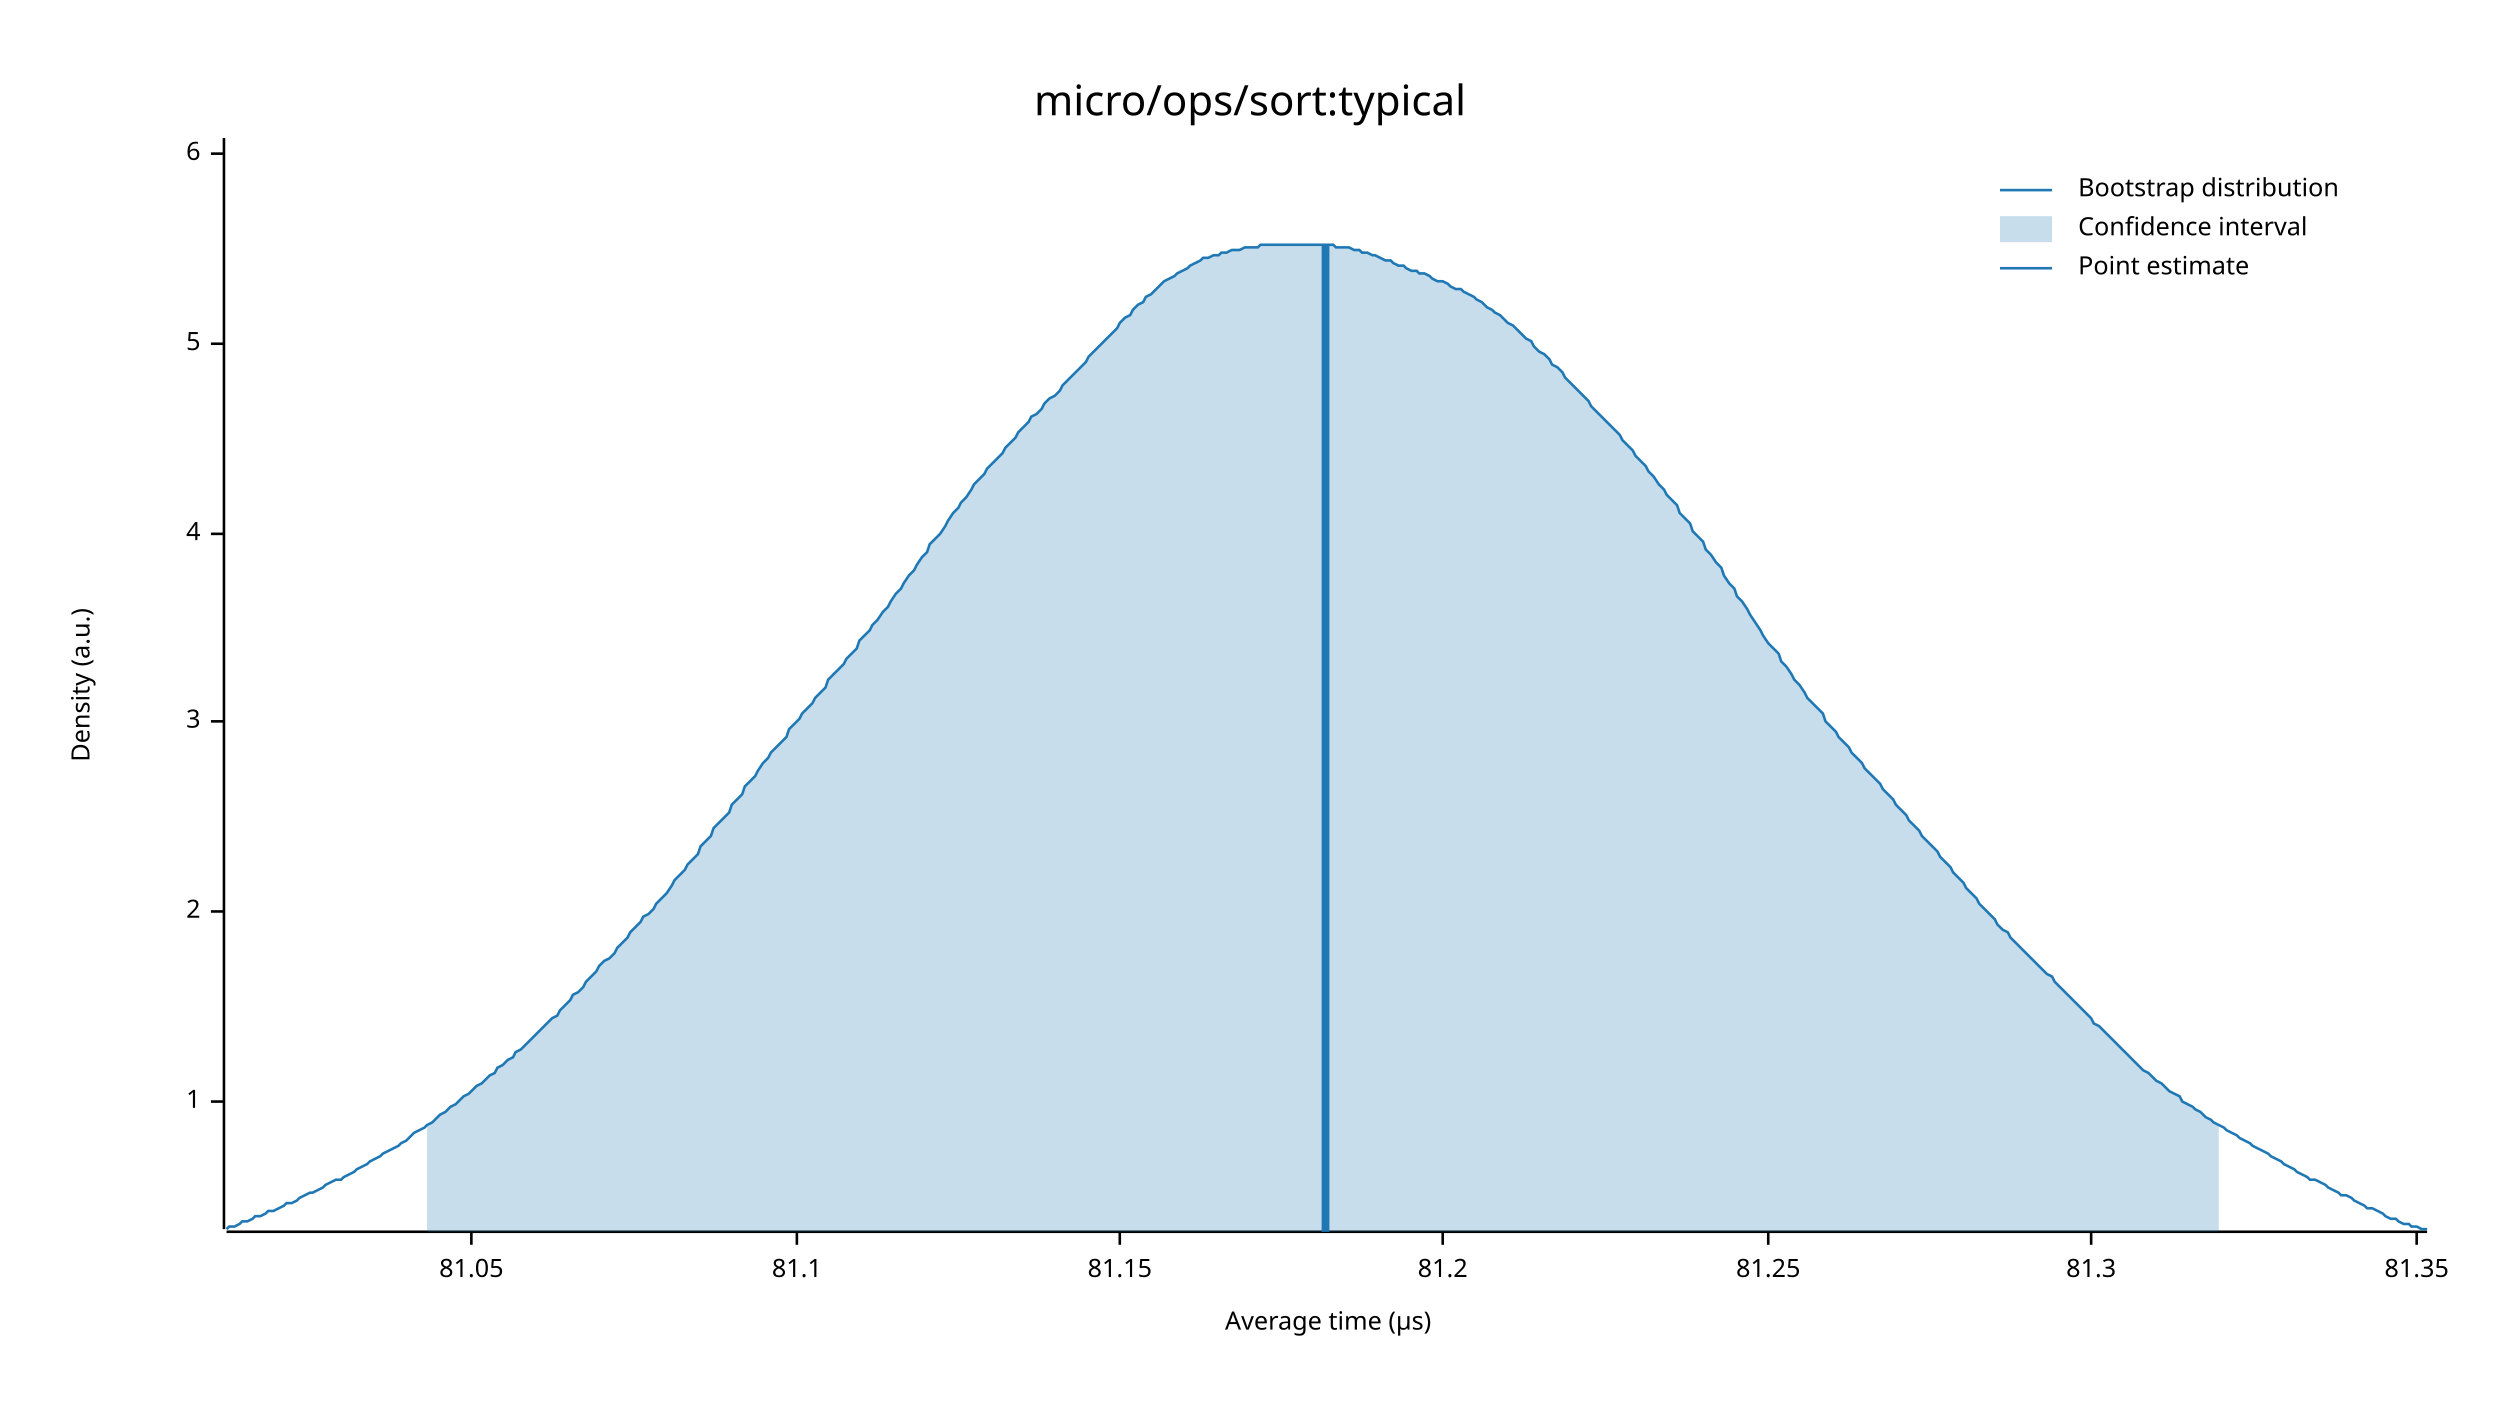
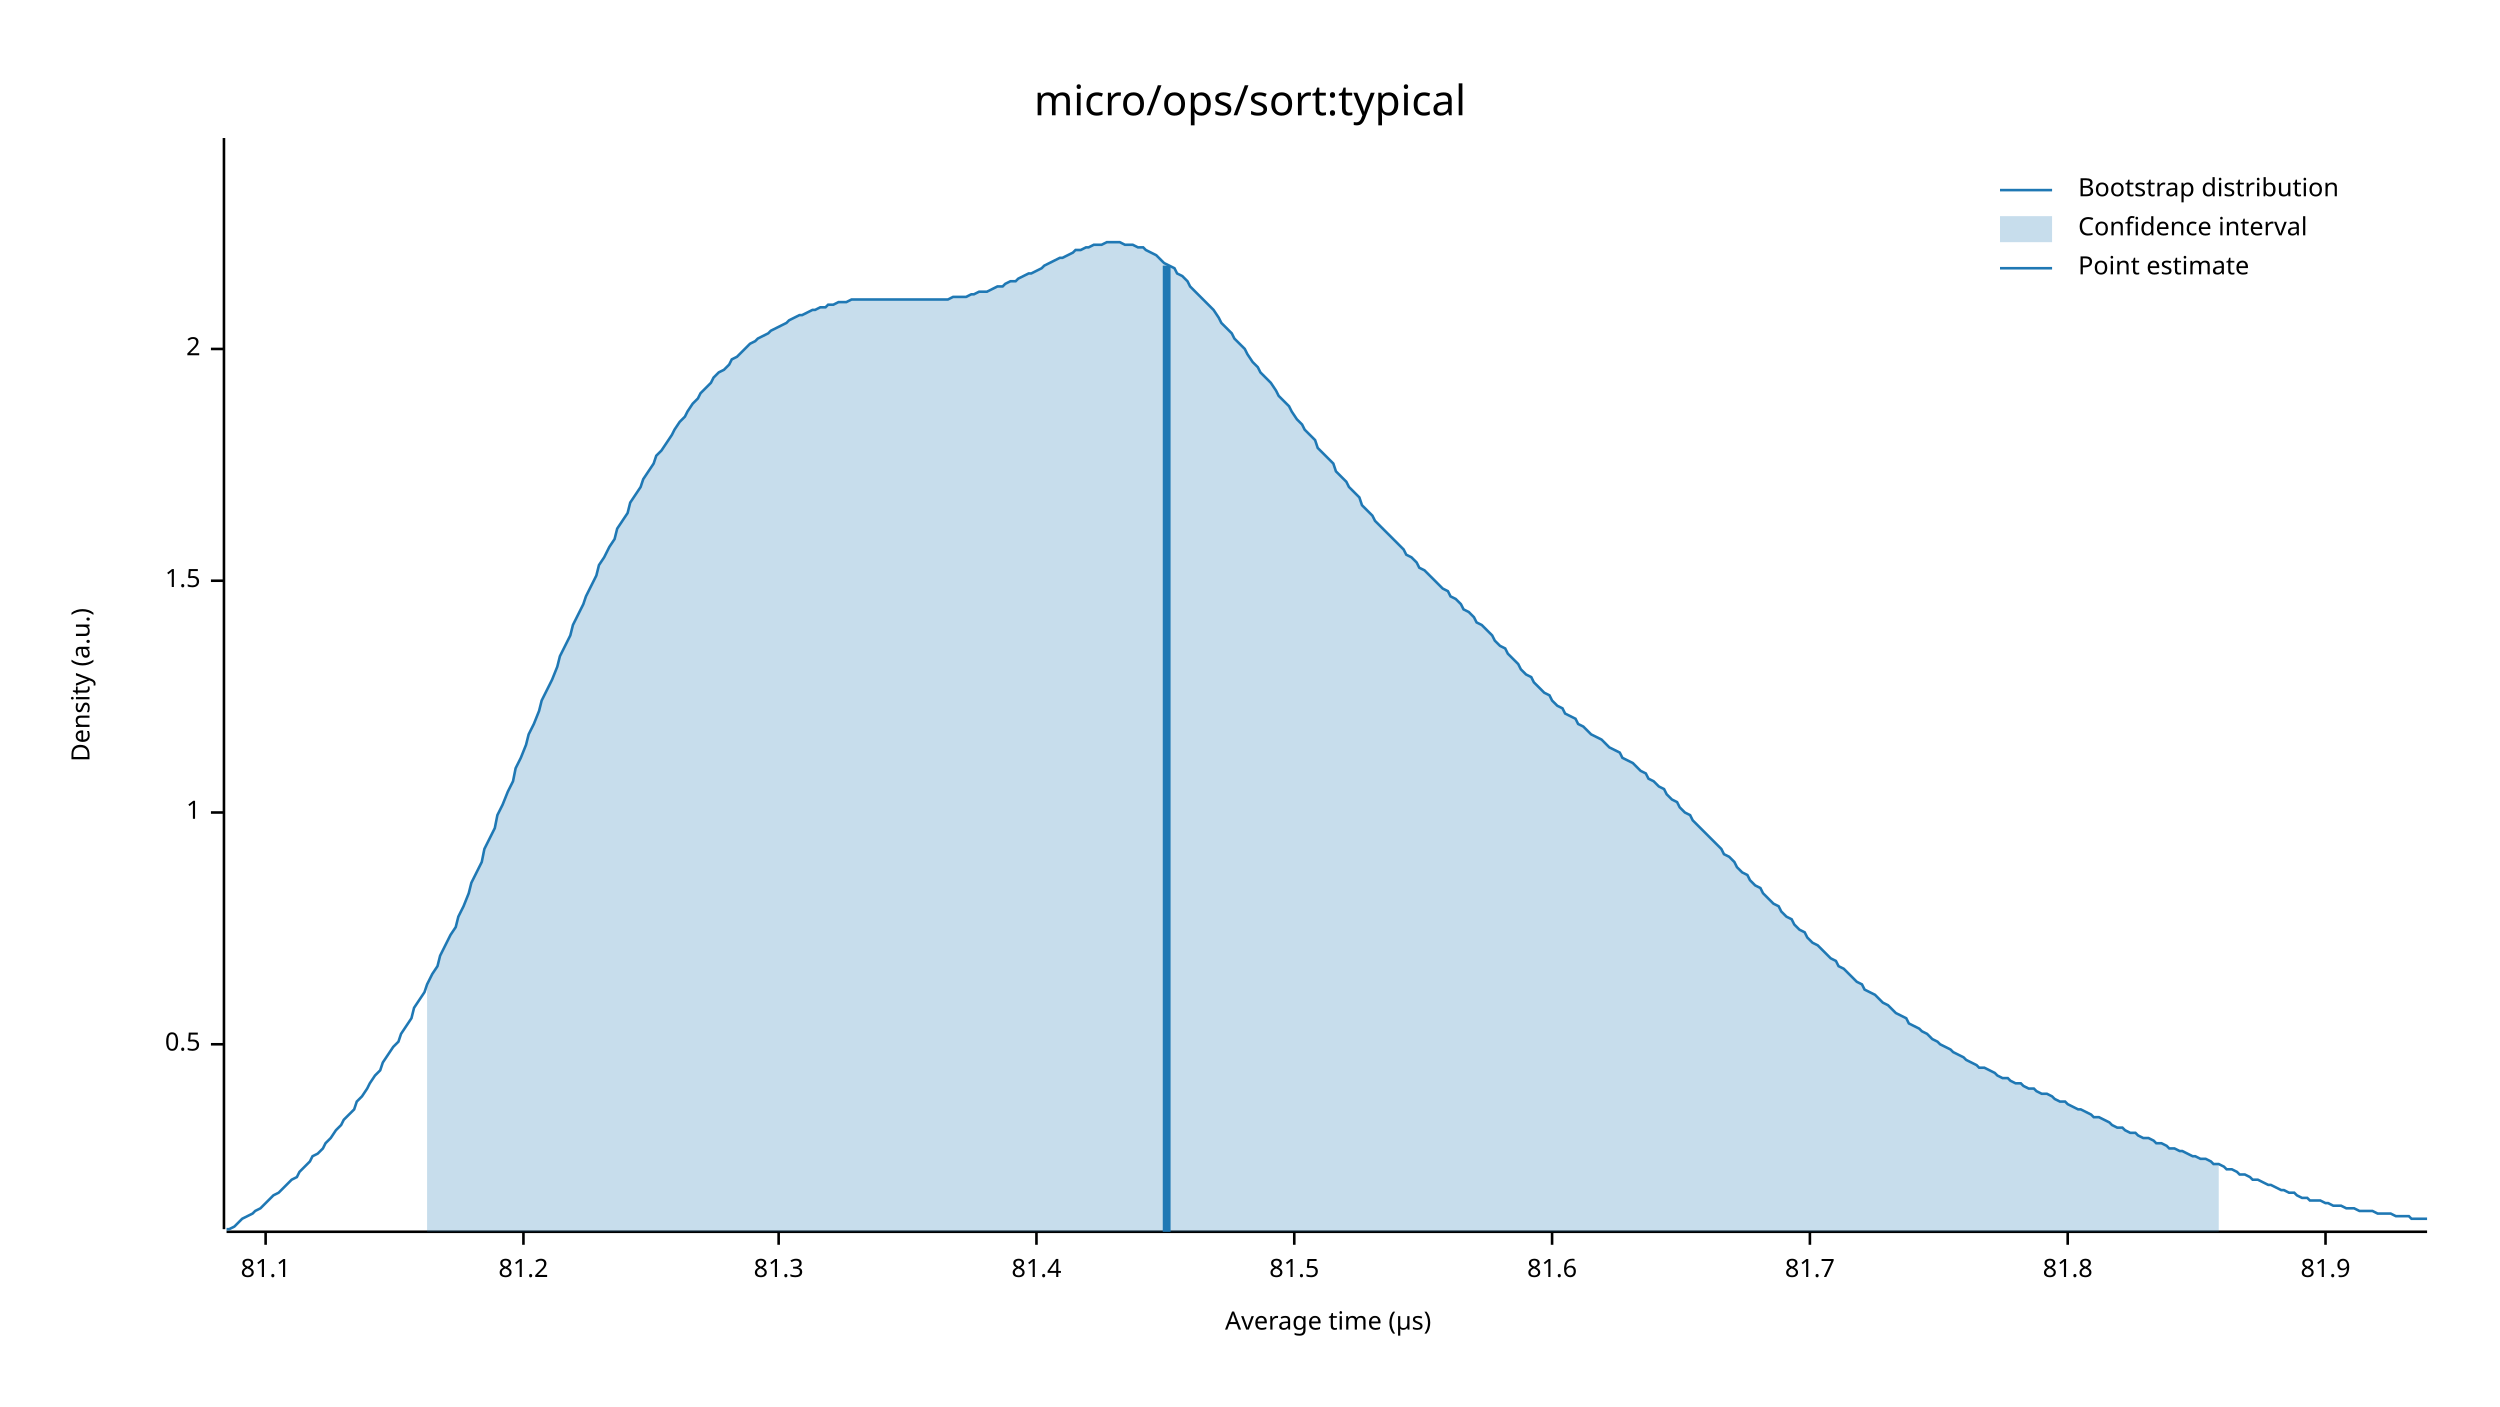
<svg xmlns="http://www.w3.org/2000/svg" width="960" height="540" viewBox="0 0 960 540">
  <text x="480" y="32" dy="0.76em" text-anchor="middle" font-family="sans-serif" font-size="16.129" opacity="1" fill="#000000">
micro/ops/sort:typical
</text>
  <text x="27" y="263" dy="0.76em" text-anchor="middle" font-family="sans-serif" font-size="9.677" opacity="1" fill="#000000" transform="rotate(270, 27, 263)">
Density (a.u.)
</text>
  <text x="510" y="513" dy="-0.5ex" text-anchor="middle" font-family="sans-serif" font-size="9.677" opacity="1" fill="#000000">
Average time (µs)
</text>
  <polyline fill="none" opacity="1" stroke="#000000" stroke-width="1" points="86,53 86,472 " />
-   <text x="77" y="423" dy="0.5ex" text-anchor="end" font-family="sans-serif" font-size="9.677" opacity="1" fill="#000000">
+   <text x="77" y="401" dy="0.5ex" text-anchor="end" font-family="sans-serif" font-size="9.677" opacity="1" fill="#000000">
+ 0.5
+ </text>
+   <polyline fill="none" opacity="1" stroke="#000000" stroke-width="1" points="81,401 86,401 " />
+   <text x="77" y="312" dy="0.5ex" text-anchor="end" font-family="sans-serif" font-size="9.677" opacity="1" fill="#000000">
1
</text>
-   <polyline fill="none" opacity="1" stroke="#000000" stroke-width="1" points="81,423 86,423 " />
-   <text x="77" y="350" dy="0.5ex" text-anchor="end" font-family="sans-serif" font-size="9.677" opacity="1" fill="#000000">
+   <polyline fill="none" opacity="1" stroke="#000000" stroke-width="1" points="81,312 86,312 " />
+   <text x="77" y="223" dy="0.5ex" text-anchor="end" font-family="sans-serif" font-size="9.677" opacity="1" fill="#000000">
+ 1.5
+ </text>
+   <polyline fill="none" opacity="1" stroke="#000000" stroke-width="1" points="81,223 86,223 " />
+   <text x="77" y="134" dy="0.5ex" text-anchor="end" font-family="sans-serif" font-size="9.677" opacity="1" fill="#000000">
2
</text>
-   <polyline fill="none" opacity="1" stroke="#000000" stroke-width="1" points="81,350 86,350 " />
-   <text x="77" y="277" dy="0.5ex" text-anchor="end" font-family="sans-serif" font-size="9.677" opacity="1" fill="#000000">
- 3
- </text>
-   <polyline fill="none" opacity="1" stroke="#000000" stroke-width="1" points="81,277 86,277 " />
-   <text x="77" y="205" dy="0.5ex" text-anchor="end" font-family="sans-serif" font-size="9.677" opacity="1" fill="#000000">
- 4
- </text>
-   <polyline fill="none" opacity="1" stroke="#000000" stroke-width="1" points="81,205 86,205 " />
-   <text x="77" y="132" dy="0.5ex" text-anchor="end" font-family="sans-serif" font-size="9.677" opacity="1" fill="#000000">
- 5
- </text>
-   <polyline fill="none" opacity="1" stroke="#000000" stroke-width="1" points="81,132 86,132 " />
-   <text x="77" y="59" dy="0.5ex" text-anchor="end" font-family="sans-serif" font-size="9.677" opacity="1" fill="#000000">
- 6
- </text>
-   <polyline fill="none" opacity="1" stroke="#000000" stroke-width="1" points="81,59 86,59 " />
+   <polyline fill="none" opacity="1" stroke="#000000" stroke-width="1" points="81,134 86,134 " />
  <polyline fill="none" opacity="1" stroke="#000000" stroke-width="1" points="87,473 932,473 " />
-   <text x="181" y="483" dy="0.76em" text-anchor="middle" font-family="sans-serif" font-size="9.677" opacity="1" fill="#000000">
- 81.05
- </text>
-   <polyline fill="none" opacity="1" stroke="#000000" stroke-width="1" points="181,473 181,478 " />
-   <text x="306" y="483" dy="0.76em" text-anchor="middle" font-family="sans-serif" font-size="9.677" opacity="1" fill="#000000">
+   <text x="102" y="483" dy="0.76em" text-anchor="middle" font-family="sans-serif" font-size="9.677" opacity="1" fill="#000000">
81.1
</text>
-   <polyline fill="none" opacity="1" stroke="#000000" stroke-width="1" points="306,473 306,478 " />
-   <text x="430" y="483" dy="0.76em" text-anchor="middle" font-family="sans-serif" font-size="9.677" opacity="1" fill="#000000">
- 81.15
- </text>
-   <polyline fill="none" opacity="1" stroke="#000000" stroke-width="1" points="430,473 430,478 " />
-   <text x="554" y="483" dy="0.76em" text-anchor="middle" font-family="sans-serif" font-size="9.677" opacity="1" fill="#000000">
+   <polyline fill="none" opacity="1" stroke="#000000" stroke-width="1" points="102,473 102,478 " />
+   <text x="201" y="483" dy="0.76em" text-anchor="middle" font-family="sans-serif" font-size="9.677" opacity="1" fill="#000000">
81.2
</text>
-   <polyline fill="none" opacity="1" stroke="#000000" stroke-width="1" points="554,473 554,478 " />
-   <text x="679" y="483" dy="0.76em" text-anchor="middle" font-family="sans-serif" font-size="9.677" opacity="1" fill="#000000">
- 81.25
- </text>
-   <polyline fill="none" opacity="1" stroke="#000000" stroke-width="1" points="679,473 679,478 " />
-   <text x="803" y="483" dy="0.76em" text-anchor="middle" font-family="sans-serif" font-size="9.677" opacity="1" fill="#000000">
+   <polyline fill="none" opacity="1" stroke="#000000" stroke-width="1" points="201,473 201,478 " />
+   <text x="299" y="483" dy="0.76em" text-anchor="middle" font-family="sans-serif" font-size="9.677" opacity="1" fill="#000000">
81.3
</text>
-   <polyline fill="none" opacity="1" stroke="#000000" stroke-width="1" points="803,473 803,478 " />
-   <text x="928" y="483" dy="0.76em" text-anchor="middle" font-family="sans-serif" font-size="9.677" opacity="1" fill="#000000">
- 81.35
+   <polyline fill="none" opacity="1" stroke="#000000" stroke-width="1" points="299,473 299,478 " />
+   <text x="398" y="483" dy="0.76em" text-anchor="middle" font-family="sans-serif" font-size="9.677" opacity="1" fill="#000000">
+ 81.4
</text>
-   <polyline fill="none" opacity="1" stroke="#000000" stroke-width="1" points="928,473 928,478 " />
-   <polyline fill="none" opacity="1" stroke="#1F78B4" stroke-width="1" points="87,472 88,471 90,471 92,470 93,469 95,469 97,468 98,467 100,467 102,466 103,465 105,465 107,464 109,463 110,462 112,462 114,461 115,460 117,459 119,458 120,458 122,457 124,456 125,455 127,454 129,453 131,453 132,452 134,451 136,450 137,449 139,448 141,447 142,446 144,445 146,444 147,443 149,442 151,441 153,440 154,439 156,438 158,436 159,435 161,434 163,433 164,432 166,431 168,429 169,428 171,427 173,425 175,424 176,423 178,421 180,420 181,419 183,417 185,416 186,415 188,413 190,412 191,410 193,409 195,407 197,406 198,404 200,403 202,401 203,400 205,398 207,396 208,395 210,393 212,391 214,390 215,388 217,386 219,384 220,382 222,381 224,379 225,377 227,375 229,373 230,371 232,369 234,368 236,366 237,364 239,362 241,360 242,358 244,356 246,354 247,352 249,351 251,349 252,347 254,345 256,343 258,340 259,338 261,336 263,334 264,332 266,330 268,328 269,325 271,323 273,321 274,318 276,316 278,314 280,312 281,309 283,307 285,305 286,302 288,300 290,298 291,296 293,293 295,291 296,289 298,287 300,285 302,283 303,280 305,278 307,276 308,274 310,272 312,270 313,268 315,266 317,264 318,261 320,259 322,257 324,255 325,253 327,251 329,249 330,246 332,244 334,242 335,240 337,238 339,235 341,233 342,231 344,228 346,226 347,224 349,221 351,219 352,217 354,214 356,212 357,209 359,207 361,205 363,202 364,200 366,197 368,195 369,193 371,191 373,188 374,186 376,184 378,182 379,180 381,178 383,176 385,174 386,172 388,170 390,168 391,166 393,164 395,162 396,160 398,159 400,157 401,155 403,153 405,152 407,150 408,148 410,146 412,144 413,143 415,141 417,139 418,137 420,135 422,133 423,132 425,130 427,128 429,126 430,124 432,122 434,121 435,119 437,117 439,116 440,114 442,113 444,111 445,110 447,108 449,107 451,106 452,105 454,104 456,103 457,102 459,101 461,100 462,99 464,99 466,98 468,98 469,97 471,97 473,96 474,96 476,96 478,95 479,95 481,95 483,95 484,94 486,94 488,94 490,94 491,94 493,94 495,94 496,94 498,94 500,94 501,94 503,94 505,94 506,94 508,94 510,94 512,94 513,95 515,95 517,95 518,95 520,96 522,96 523,97 525,97 527,98 528,98 530,99 532,100 534,100 535,101 537,102 539,102 540,103 542,104 544,104 545,105 547,105 549,106 550,107 552,108 554,108 556,109 557,110 559,111 561,111 562,112 564,113 566,114 567,115 569,116 571,118 573,119 574,120 576,121 578,123 579,124 581,125 583,127 584,128 586,130 588,131 589,133 591,135 593,136 595,138 596,140 598,141 600,143 601,145 603,147 605,149 606,150 608,152 610,154 611,156 613,158 615,160 617,162 618,163 620,165 622,167 623,169 625,171 627,173 628,175 630,177 632,179 633,181 635,183 637,186 639,188 640,190 642,192 644,194 645,197 647,199 649,201 650,204 652,206 654,208 655,211 657,213 659,216 661,218 662,221 664,224 666,226 667,229 669,231 671,234 672,236 674,239 676,242 677,244 679,247 681,249 683,251 684,254 686,256 688,259 689,261 691,263 693,266 694,268 696,270 698,272 700,274 701,277 703,279 705,281 706,283 708,285 710,287 711,289 713,291 715,293 716,295 718,297 720,299 722,301 723,303 725,305 727,307 728,309 730,311 732,313 733,315 735,317 737,319 738,321 740,323 742,325 744,327 745,329 747,331 749,333 750,335 752,337 754,339 755,341 757,343 759,345 760,347 762,349 764,351 766,353 767,355 769,357 771,358 772,360 774,362 776,364 777,365 779,367 781,369 782,370 784,372 786,374 788,375 789,377 791,379 793,381 794,382 796,384 798,386 799,387 801,389 803,391 804,393 806,394 808,396 810,398 811,399 813,401 815,403 816,404 818,406 820,408 821,409 823,411 825,412 827,414 828,415 830,416 832,418 833,419 835,420 837,421 838,423 840,424 842,425 843,426 845,427 847,429 849,430 850,431 852,432 854,433 855,434 857,435 859,436 860,437 862,438 864,439 865,440 867,441 869,442 871,443 872,444 874,445 876,446 877,447 879,448 881,449 882,450 884,451 886,452 887,453 889,453 891,454 893,455 894,456 896,457 898,458 899,459 901,459 903,460 904,461 906,462 908,463 909,464 911,464 913,465 915,466 916,467 918,468 920,468 921,469 923,470 925,470 926,471 928,471 930,472 932,472 " />
-   <polygon opacity="0.25" fill="#1F78B4" points="164,432 166,431 168,429 169,428 171,427 173,425 175,424 176,423 178,421 180,420 181,419 183,417 185,416 186,415 188,413 190,412 191,410 193,409 195,407 197,406 198,404 200,403 202,401 203,400 205,398 207,396 208,395 210,393 212,391 214,390 215,388 217,386 219,384 220,382 222,381 224,379 225,377 227,375 229,373 230,371 232,369 234,368 236,366 237,364 239,362 241,360 242,358 244,356 246,354 247,352 249,351 251,349 252,347 254,345 256,343 258,340 259,338 261,336 263,334 264,332 266,330 268,328 269,325 271,323 273,321 274,318 276,316 278,314 280,312 281,309 283,307 285,305 286,302 288,300 290,298 291,296 293,293 295,291 296,289 298,287 300,285 302,283 303,280 305,278 307,276 308,274 310,272 312,270 313,268 315,266 317,264 318,261 320,259 322,257 324,255 325,253 327,251 329,249 330,246 332,244 334,242 335,240 337,238 339,235 341,233 342,231 344,228 346,226 347,224 349,221 351,219 352,217 354,214 356,212 357,209 359,207 361,205 363,202 364,200 366,197 368,195 369,193 371,191 373,188 374,186 376,184 378,182 379,180 381,178 383,176 385,174 386,172 388,170 390,168 391,166 393,164 395,162 396,160 398,159 400,157 401,155 403,153 405,152 407,150 408,148 410,146 412,144 413,143 415,141 417,139 418,137 420,135 422,133 423,132 425,130 427,128 429,126 430,124 432,122 434,121 435,119 437,117 439,116 440,114 442,113 444,111 445,110 447,108 449,107 451,106 452,105 454,104 456,103 457,102 459,101 461,100 462,99 464,99 466,98 468,98 469,97 471,97 473,96 474,96 476,96 478,95 479,95 481,95 483,95 484,94 486,94 488,94 490,94 491,94 493,94 495,94 496,94 498,94 500,94 501,94 503,94 505,94 506,94 508,94 510,94 512,94 513,95 515,95 517,95 518,95 520,96 522,96 523,97 525,97 527,98 528,98 530,99 532,100 534,100 535,101 537,102 539,102 540,103 542,104 544,104 545,105 547,105 549,106 550,107 552,108 554,108 556,109 557,110 559,111 561,111 562,112 564,113 566,114 567,115 569,116 571,118 573,119 574,120 576,121 578,123 579,124 581,125 583,127 584,128 586,130 588,131 589,133 591,135 593,136 595,138 596,140 598,141 600,143 601,145 603,147 605,149 606,150 608,152 610,154 611,156 613,158 615,160 617,162 618,163 620,165 622,167 623,169 625,171 627,173 628,175 630,177 632,179 633,181 635,183 637,186 639,188 640,190 642,192 644,194 645,197 647,199 649,201 650,204 652,206 654,208 655,211 657,213 659,216 661,218 662,221 664,224 666,226 667,229 669,231 671,234 672,236 674,239 676,242 677,244 679,247 681,249 683,251 684,254 686,256 688,259 689,261 691,263 693,266 694,268 696,270 698,272 700,274 701,277 703,279 705,281 706,283 708,285 710,287 711,289 713,291 715,293 716,295 718,297 720,299 722,301 723,303 725,305 727,307 728,309 730,311 732,313 733,315 735,317 737,319 738,321 740,323 742,325 744,327 745,329 747,331 749,333 750,335 752,337 754,339 755,341 757,343 759,345 760,347 762,349 764,351 766,353 767,355 769,357 771,358 772,360 774,362 776,364 777,365 779,367 781,369 782,370 784,372 786,374 788,375 789,377 791,379 793,381 794,382 796,384 798,386 799,387 801,389 803,391 804,393 806,394 808,396 810,398 811,399 813,401 815,403 816,404 818,406 820,408 821,409 823,411 825,412 827,414 828,415 830,416 832,418 833,419 835,420 837,421 838,423 840,424 842,425 843,426 845,427 847,429 849,430 850,431 852,432 852,473 164,473 " />
-   <polyline fill="none" opacity="1" stroke="#1F78B4" stroke-width="3" points="509,473 509,94 " />
+   <polyline fill="none" opacity="1" stroke="#000000" stroke-width="1" points="398,473 398,478 " />
+   <text x="497" y="483" dy="0.76em" text-anchor="middle" font-family="sans-serif" font-size="9.677" opacity="1" fill="#000000">
+ 81.5
+ </text>
+   <polyline fill="none" opacity="1" stroke="#000000" stroke-width="1" points="497,473 497,478 " />
+   <text x="596" y="483" dy="0.76em" text-anchor="middle" font-family="sans-serif" font-size="9.677" opacity="1" fill="#000000">
+ 81.6
+ </text>
+   <polyline fill="none" opacity="1" stroke="#000000" stroke-width="1" points="596,473 596,478 " />
+   <text x="695" y="483" dy="0.76em" text-anchor="middle" font-family="sans-serif" font-size="9.677" opacity="1" fill="#000000">
+ 81.7
+ </text>
+   <polyline fill="none" opacity="1" stroke="#000000" stroke-width="1" points="695,473 695,478 " />
+   <text x="794" y="483" dy="0.76em" text-anchor="middle" font-family="sans-serif" font-size="9.677" opacity="1" fill="#000000">
+ 81.8
+ </text>
+   <polyline fill="none" opacity="1" stroke="#000000" stroke-width="1" points="794,473 794,478 " />
+   <text x="893" y="483" dy="0.76em" text-anchor="middle" font-family="sans-serif" font-size="9.677" opacity="1" fill="#000000">
+ 81.9
+ </text>
+   <polyline fill="none" opacity="1" stroke="#000000" stroke-width="1" points="893,473 893,478 " />
+   <polyline fill="none" opacity="1" stroke="#1F78B4" stroke-width="1" points="87,472 88,472 90,471 92,469 93,468 95,467 97,466 98,465 100,464 102,462 103,461 105,459 107,458 109,456 110,455 112,453 114,452 115,450 117,448 119,446 120,444 122,443 124,441 125,439 127,437 129,434 131,432 132,430 134,428 136,426 137,423 139,421 141,418 142,416 144,413 146,411 147,408 149,405 151,402 153,400 154,397 156,394 158,391 159,387 161,384 163,381 164,378 166,374 168,371 169,367 171,363 173,359 175,356 176,352 178,348 180,343 181,339 183,335 185,331 186,326 188,322 190,318 191,313 193,309 195,304 197,300 198,295 200,291 202,286 203,282 205,278 207,273 208,269 210,265 212,261 214,256 215,252 217,248 219,244 220,240 222,236 224,232 225,229 227,225 229,221 230,217 232,214 234,210 236,207 237,203 239,200 241,197 242,193 244,190 246,187 247,184 249,181 251,178 252,175 254,173 256,170 258,167 259,165 261,162 263,160 264,158 266,155 268,153 269,151 271,149 273,147 274,145 276,143 278,142 280,140 281,138 283,137 285,135 286,134 288,132 290,131 291,130 293,129 295,128 296,127 298,126 300,125 302,124 303,123 305,122 307,121 308,121 310,120 312,119 313,119 315,118 317,118 318,117 320,117 322,116 324,116 325,116 327,115 329,115 330,115 332,115 334,115 335,115 337,115 339,115 341,115 342,115 344,115 346,115 347,115 349,115 351,115 352,115 354,115 356,115 357,115 359,115 361,115 363,115 364,115 366,114 368,114 369,114 371,114 373,113 374,113 376,112 378,112 379,112 381,111 383,110 385,110 386,109 388,108 390,108 391,107 393,106 395,105 396,105 398,104 400,103 401,102 403,101 405,100 407,99 408,99 410,98 412,97 413,96 415,96 417,95 418,95 420,94 422,94 423,94 425,93 427,93 429,93 430,93 432,94 434,94 435,94 437,95 439,95 440,96 442,97 444,98 445,99 447,101 449,102 451,103 452,105 454,106 456,108 457,110 459,112 461,114 462,115 464,117 466,119 468,122 469,124 471,126 473,128 474,130 476,132 478,134 479,136 481,139 483,141 484,143 486,145 488,147 490,150 491,152 493,154 495,156 496,158 498,161 500,163 501,165 503,167 505,169 506,172 508,174 510,176 512,178 513,181 515,183 517,185 518,187 520,189 522,191 523,194 525,196 527,198 528,200 530,202 532,204 534,206 535,207 537,209 539,211 540,213 542,214 544,216 545,218 547,219 549,221 550,222 552,224 554,226 556,227 557,229 559,230 561,232 562,234 564,235 566,237 567,239 569,240 571,242 573,244 574,246 576,248 578,249 579,251 581,253 583,255 584,257 586,259 588,260 589,262 591,264 593,266 595,267 596,269 598,271 600,272 601,274 603,275 605,276 606,278 608,279 610,281 611,282 613,283 615,284 617,286 618,287 620,288 622,289 623,291 625,292 627,293 628,294 630,296 632,297 633,299 635,300 637,302 639,303 640,305 642,307 644,308 645,310 647,312 649,313 650,315 652,317 654,319 655,320 657,322 659,324 661,326 662,328 664,329 666,331 667,333 669,335 671,336 672,338 674,340 676,341 677,343 679,345 681,347 683,348 684,350 686,352 688,353 689,355 691,357 693,358 694,360 696,362 698,363 700,365 701,366 703,368 705,369 706,371 708,372 710,374 711,375 713,377 715,378 716,380 718,381 720,382 722,384 723,385 725,386 727,388 728,389 730,390 732,391 733,393 735,394 737,395 738,396 740,397 742,399 744,400 745,401 747,402 749,403 750,404 752,405 754,406 755,407 757,408 759,409 760,410 762,410 764,411 766,412 767,413 769,414 771,414 772,415 774,416 776,416 777,417 779,418 781,418 782,419 784,420 786,420 788,421 789,422 791,423 793,423 794,424 796,425 798,426 799,426 801,427 803,428 804,429 806,429 808,430 810,431 811,432 813,433 815,433 816,434 818,435 820,435 821,436 823,437 825,437 827,438 828,439 830,439 832,440 833,441 835,441 837,442 838,442 840,443 842,444 843,444 845,445 847,445 849,446 850,447 852,447 854,448 855,449 857,449 859,450 860,451 862,451 864,452 865,453 867,453 869,454 871,455 872,455 874,456 876,457 877,457 879,458 881,458 882,459 884,460 886,460 887,461 889,461 891,461 893,462 894,462 896,463 898,463 899,463 901,464 903,464 904,464 906,465 908,465 909,465 911,465 913,466 915,466 916,466 918,466 920,467 921,467 923,467 925,467 926,468 928,468 930,468 932,468 " />
+   <polygon opacity="0.25" fill="#1F78B4" points="164,378 166,374 168,371 169,367 171,363 173,359 175,356 176,352 178,348 180,343 181,339 183,335 185,331 186,326 188,322 190,318 191,313 193,309 195,304 197,300 198,295 200,291 202,286 203,282 205,278 207,273 208,269 210,265 212,261 214,256 215,252 217,248 219,244 220,240 222,236 224,232 225,229 227,225 229,221 230,217 232,214 234,210 236,207 237,203 239,200 241,197 242,193 244,190 246,187 247,184 249,181 251,178 252,175 254,173 256,170 258,167 259,165 261,162 263,160 264,158 266,155 268,153 269,151 271,149 273,147 274,145 276,143 278,142 280,140 281,138 283,137 285,135 286,134 288,132 290,131 291,130 293,129 295,128 296,127 298,126 300,125 302,124 303,123 305,122 307,121 308,121 310,120 312,119 313,119 315,118 317,118 318,117 320,117 322,116 324,116 325,116 327,115 329,115 330,115 332,115 334,115 335,115 337,115 339,115 341,115 342,115 344,115 346,115 347,115 349,115 351,115 352,115 354,115 356,115 357,115 359,115 361,115 363,115 364,115 366,114 368,114 369,114 371,114 373,113 374,113 376,112 378,112 379,112 381,111 383,110 385,110 386,109 388,108 390,108 391,107 393,106 395,105 396,105 398,104 400,103 401,102 403,101 405,100 407,99 408,99 410,98 412,97 413,96 415,96 417,95 418,95 420,94 422,94 423,94 425,93 427,93 429,93 430,93 432,94 434,94 435,94 437,95 439,95 440,96 442,97 444,98 445,99 447,101 449,102 451,103 452,105 454,106 456,108 457,110 459,112 461,114 462,115 464,117 466,119 468,122 469,124 471,126 473,128 474,130 476,132 478,134 479,136 481,139 483,141 484,143 486,145 488,147 490,150 491,152 493,154 495,156 496,158 498,161 500,163 501,165 503,167 505,169 506,172 508,174 510,176 512,178 513,181 515,183 517,185 518,187 520,189 522,191 523,194 525,196 527,198 528,200 530,202 532,204 534,206 535,207 537,209 539,211 540,213 542,214 544,216 545,218 547,219 549,221 550,222 552,224 554,226 556,227 557,229 559,230 561,232 562,234 564,235 566,237 567,239 569,240 571,242 573,244 574,246 576,248 578,249 579,251 581,253 583,255 584,257 586,259 588,260 589,262 591,264 593,266 595,267 596,269 598,271 600,272 601,274 603,275 605,276 606,278 608,279 610,281 611,282 613,283 615,284 617,286 618,287 620,288 622,289 623,291 625,292 627,293 628,294 630,296 632,297 633,299 635,300 637,302 639,303 640,305 642,307 644,308 645,310 647,312 649,313 650,315 652,317 654,319 655,320 657,322 659,324 661,326 662,328 664,329 666,331 667,333 669,335 671,336 672,338 674,340 676,341 677,343 679,345 681,347 683,348 684,350 686,352 688,353 689,355 691,357 693,358 694,360 696,362 698,363 700,365 701,366 703,368 705,369 706,371 708,372 710,374 711,375 713,377 715,378 716,380 718,381 720,382 722,384 723,385 725,386 727,388 728,389 730,390 732,391 733,393 735,394 737,395 738,396 740,397 742,399 744,400 745,401 747,402 749,403 750,404 752,405 754,406 755,407 757,408 759,409 760,410 762,410 764,411 766,412 767,413 769,414 771,414 772,415 774,416 776,416 777,417 779,418 781,418 782,419 784,420 786,420 788,421 789,422 791,423 793,423 794,424 796,425 798,426 799,426 801,427 803,428 804,429 806,429 808,430 810,431 811,432 813,433 815,433 816,434 818,435 820,435 821,436 823,437 825,437 827,438 828,439 830,439 832,440 833,441 835,441 837,442 838,442 840,443 842,444 843,444 845,445 847,445 849,446 850,447 852,447 852,473 164,473 " />
+   <polyline fill="none" opacity="1" stroke="#1F78B4" stroke-width="3" points="448,473 448,102 " />
  <text x="798" y="68" dy="0.76em" text-anchor="start" font-family="sans-serif" font-size="9.677" opacity="1" fill="#000000">
Bootstrap distribution
</text>
  <text x="798" y="83" dy="0.76em" text-anchor="start" font-family="sans-serif" font-size="9.677" opacity="1" fill="#000000">
Confidence interval
</text>
  <text x="798" y="98" dy="0.76em" text-anchor="start" font-family="sans-serif" font-size="9.677" opacity="1" fill="#000000">
Point estimate
</text>
  <polyline fill="none" opacity="1" stroke="#1F78B4" stroke-width="1" points="768,73 788,73 " />
  <rect x="768" y="83" width="20" height="10" opacity="0.25" fill="#1F78B4" stroke="none" />
  <polyline fill="none" opacity="1" stroke="#1F78B4" stroke-width="1" points="768,103 788,103 " />
</svg>
